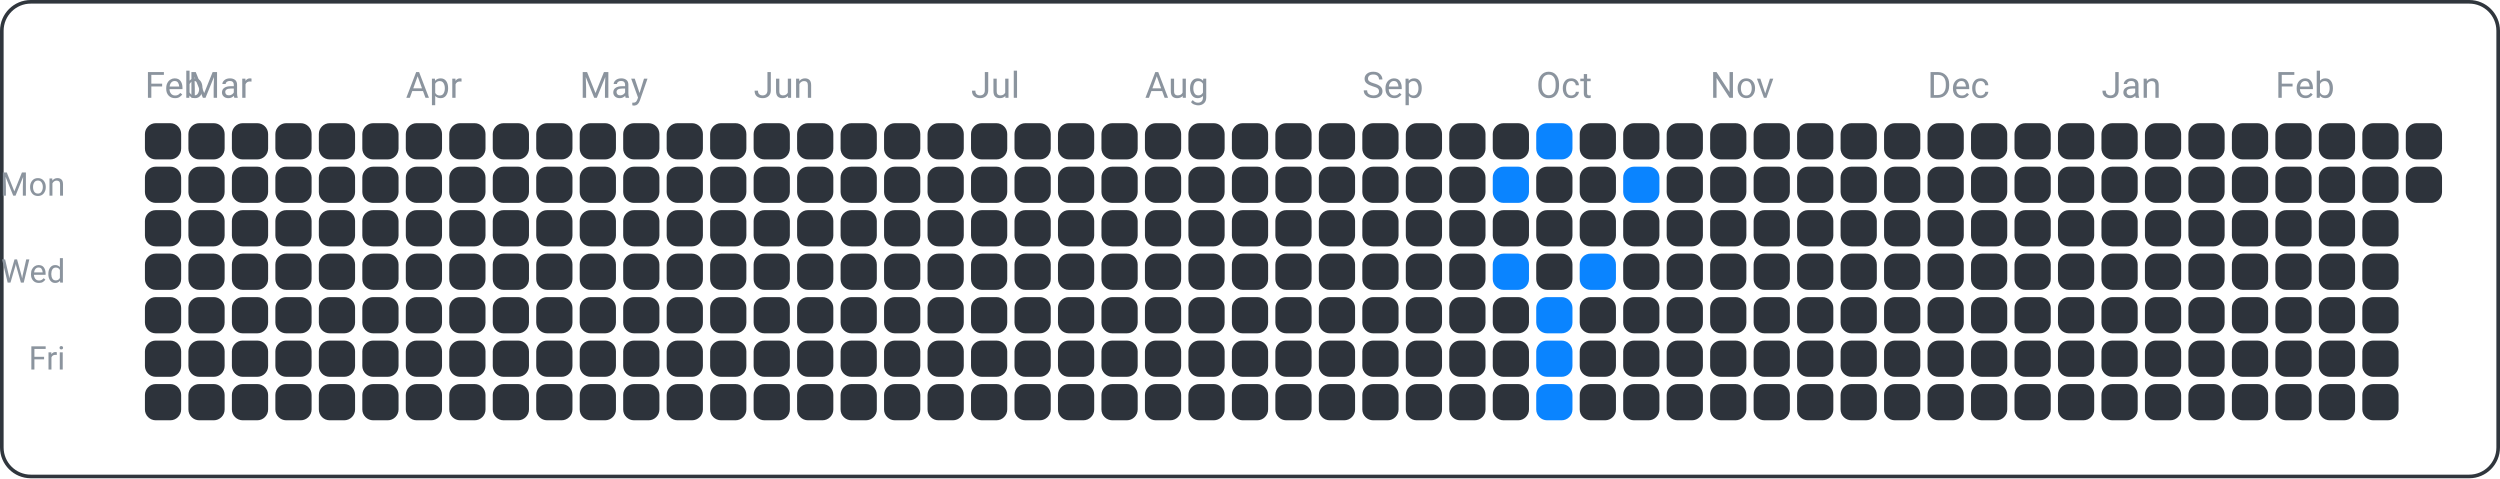
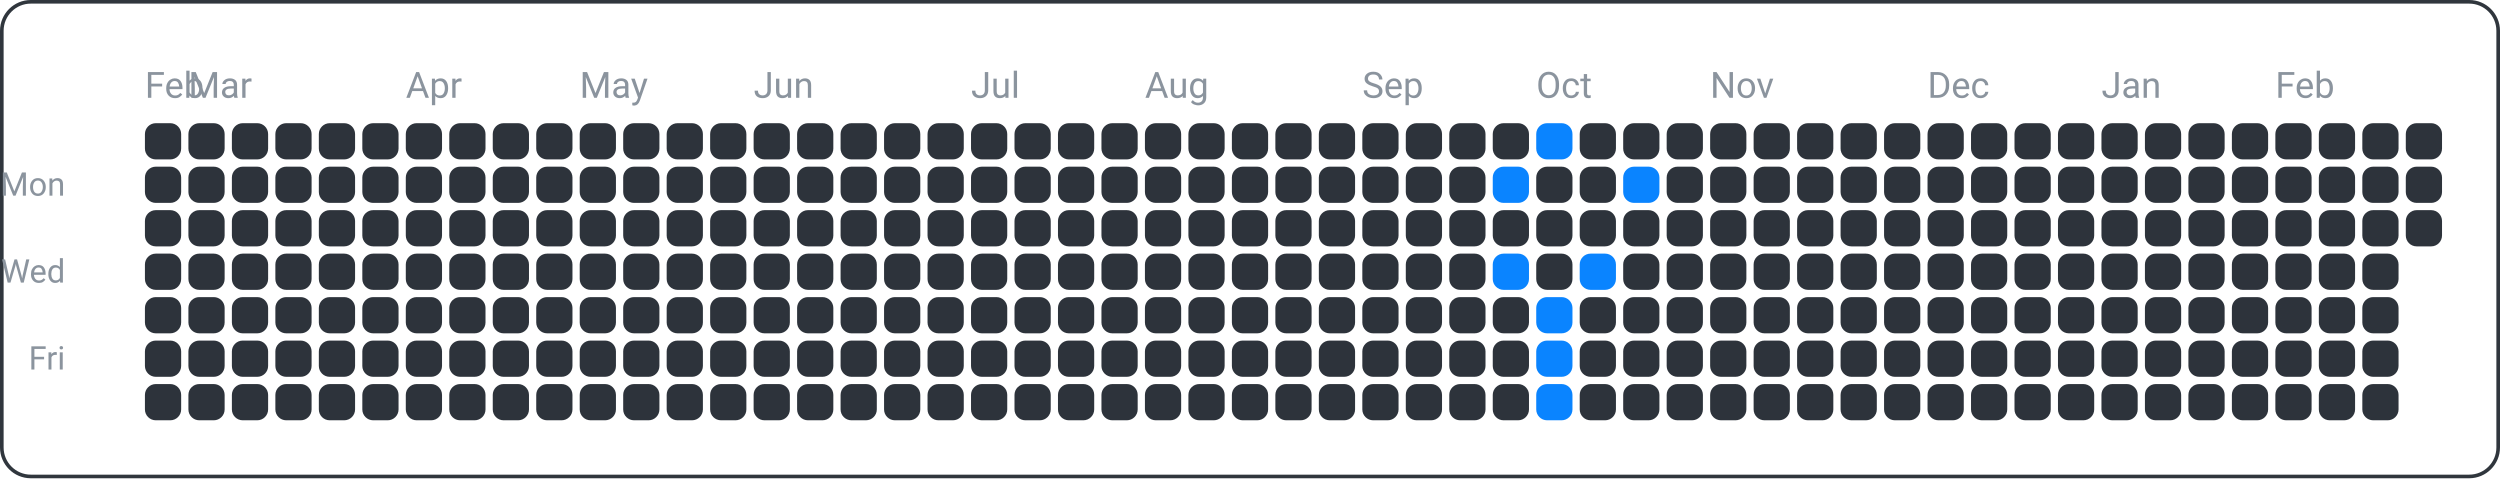
<svg xmlns="http://www.w3.org/2000/svg" width="690" height="132" viewBox="0 0 690 132">
  <rect x="0.5" y="0.5" width="689" height="131" fill="none" rx="8" ry="8" stroke="#30363d" />
  <text x="18" y="54" font-family="ui-sans-serif, -apple-system, Segoe UI, Roboto, Helvetica, Arial" font-size="9" fill="#8b949e" text-anchor="end">Mon</text>
  <text x="18" y="78" font-family="ui-sans-serif, -apple-system, Segoe UI, Roboto, Helvetica, Arial" font-size="9" fill="#8b949e" text-anchor="end">Wed</text>
  <text x="18" y="102" font-family="ui-sans-serif, -apple-system, Segoe UI, Roboto, Helvetica, Arial" font-size="9" fill="#8b949e" text-anchor="end">Fri</text>
  <text x="40" y="27" font-family="ui-sans-serif, -apple-system, Segoe UI, Roboto, Helvetica, Arial" font-size="10" fill="#8b949e" text-anchor="start">Feb</text>
  <text x="52" y="27" font-family="ui-sans-serif, -apple-system, Segoe UI, Roboto, Helvetica, Arial" font-size="10" fill="#8b949e" text-anchor="start">Mar</text>
  <text x="112" y="27" font-family="ui-sans-serif, -apple-system, Segoe UI, Roboto, Helvetica, Arial" font-size="10" fill="#8b949e" text-anchor="start">Apr</text>
  <text x="160" y="27" font-family="ui-sans-serif, -apple-system, Segoe UI, Roboto, Helvetica, Arial" font-size="10" fill="#8b949e" text-anchor="start">May</text>
  <text x="208" y="27" font-family="ui-sans-serif, -apple-system, Segoe UI, Roboto, Helvetica, Arial" font-size="10" fill="#8b949e" text-anchor="start">Jun</text>
  <text x="268" y="27" font-family="ui-sans-serif, -apple-system, Segoe UI, Roboto, Helvetica, Arial" font-size="10" fill="#8b949e" text-anchor="start">Jul</text>
  <text x="316" y="27" font-family="ui-sans-serif, -apple-system, Segoe UI, Roboto, Helvetica, Arial" font-size="10" fill="#8b949e" text-anchor="start">Aug</text>
  <text x="376" y="27" font-family="ui-sans-serif, -apple-system, Segoe UI, Roboto, Helvetica, Arial" font-size="10" fill="#8b949e" text-anchor="start">Sep</text>
  <text x="424" y="27" font-family="ui-sans-serif, -apple-system, Segoe UI, Roboto, Helvetica, Arial" font-size="10" fill="#8b949e" text-anchor="start">Oct</text>
  <text x="472" y="27" font-family="ui-sans-serif, -apple-system, Segoe UI, Roboto, Helvetica, Arial" font-size="10" fill="#8b949e" text-anchor="start">Nov</text>
  <text x="532" y="27" font-family="ui-sans-serif, -apple-system, Segoe UI, Roboto, Helvetica, Arial" font-size="10" fill="#8b949e" text-anchor="start">Dec</text>
  <text x="580" y="27" font-family="ui-sans-serif, -apple-system, Segoe UI, Roboto, Helvetica, Arial" font-size="10" fill="#8b949e" text-anchor="start">Jan</text>
  <text x="628" y="27" font-family="ui-sans-serif, -apple-system, Segoe UI, Roboto, Helvetica, Arial" font-size="10" fill="#8b949e" text-anchor="start">Feb</text>
  <rect x="40" y="34" width="10" height="10" fill="#2d333b" rx="3" ry="3" />
  <rect x="40" y="46" width="10" height="10" fill="#2d333b" rx="3" ry="3" />
  <rect x="40" y="58" width="10" height="10" fill="#2d333b" rx="3" ry="3" />
  <rect x="40" y="70" width="10" height="10" fill="#2d333b" rx="3" ry="3" />
  <rect x="40" y="82" width="10" height="10" fill="#2d333b" rx="3" ry="3" />
  <rect x="40" y="94" width="10" height="10" fill="#2d333b" rx="3" ry="3" />
  <rect x="40" y="106" width="10" height="10" fill="#2d333b" rx="3" ry="3" />
  <rect x="52" y="34" width="10" height="10" fill="#2d333b" rx="3" ry="3" />
  <rect x="52" y="46" width="10" height="10" fill="#2d333b" rx="3" ry="3" />
  <rect x="52" y="58" width="10" height="10" fill="#2d333b" rx="3" ry="3" />
  <rect x="52" y="70" width="10" height="10" fill="#2d333b" rx="3" ry="3" />
  <rect x="52" y="82" width="10" height="10" fill="#2d333b" rx="3" ry="3" />
  <rect x="52" y="94" width="10" height="10" fill="#2d333b" rx="3" ry="3" />
  <rect x="52" y="106" width="10" height="10" fill="#2d333b" rx="3" ry="3" />
  <rect x="64" y="34" width="10" height="10" fill="#2d333b" rx="3" ry="3" />
  <rect x="64" y="46" width="10" height="10" fill="#2d333b" rx="3" ry="3" />
  <rect x="64" y="58" width="10" height="10" fill="#2d333b" rx="3" ry="3" />
  <rect x="64" y="70" width="10" height="10" fill="#2d333b" rx="3" ry="3" />
  <rect x="64" y="82" width="10" height="10" fill="#2d333b" rx="3" ry="3" />
  <rect x="64" y="94" width="10" height="10" fill="#2d333b" rx="3" ry="3" />
  <rect x="64" y="106" width="10" height="10" fill="#2d333b" rx="3" ry="3" />
  <rect x="76" y="34" width="10" height="10" fill="#2d333b" rx="3" ry="3" />
  <rect x="76" y="46" width="10" height="10" fill="#2d333b" rx="3" ry="3" />
  <rect x="76" y="58" width="10" height="10" fill="#2d333b" rx="3" ry="3" />
  <rect x="76" y="70" width="10" height="10" fill="#2d333b" rx="3" ry="3" />
  <rect x="76" y="82" width="10" height="10" fill="#2d333b" rx="3" ry="3" />
  <rect x="76" y="94" width="10" height="10" fill="#2d333b" rx="3" ry="3" />
  <rect x="76" y="106" width="10" height="10" fill="#2d333b" rx="3" ry="3" />
  <rect x="88" y="34" width="10" height="10" fill="#2d333b" rx="3" ry="3" />
  <rect x="88" y="46" width="10" height="10" fill="#2d333b" rx="3" ry="3" />
  <rect x="88" y="58" width="10" height="10" fill="#2d333b" rx="3" ry="3" />
  <rect x="88" y="70" width="10" height="10" fill="#2d333b" rx="3" ry="3" />
  <rect x="88" y="82" width="10" height="10" fill="#2d333b" rx="3" ry="3" />
  <rect x="88" y="94" width="10" height="10" fill="#2d333b" rx="3" ry="3" />
  <rect x="88" y="106" width="10" height="10" fill="#2d333b" rx="3" ry="3" />
  <rect x="100" y="34" width="10" height="10" fill="#2d333b" rx="3" ry="3" />
  <rect x="100" y="46" width="10" height="10" fill="#2d333b" rx="3" ry="3" />
  <rect x="100" y="58" width="10" height="10" fill="#2d333b" rx="3" ry="3" />
  <rect x="100" y="70" width="10" height="10" fill="#2d333b" rx="3" ry="3" />
  <rect x="100" y="82" width="10" height="10" fill="#2d333b" rx="3" ry="3" />
  <rect x="100" y="94" width="10" height="10" fill="#2d333b" rx="3" ry="3" />
  <rect x="100" y="106" width="10" height="10" fill="#2d333b" rx="3" ry="3" />
  <rect x="112" y="34" width="10" height="10" fill="#2d333b" rx="3" ry="3" />
  <rect x="112" y="46" width="10" height="10" fill="#2d333b" rx="3" ry="3" />
  <rect x="112" y="58" width="10" height="10" fill="#2d333b" rx="3" ry="3" />
  <rect x="112" y="70" width="10" height="10" fill="#2d333b" rx="3" ry="3" />
  <rect x="112" y="82" width="10" height="10" fill="#2d333b" rx="3" ry="3" />
  <rect x="112" y="94" width="10" height="10" fill="#2d333b" rx="3" ry="3" />
  <rect x="112" y="106" width="10" height="10" fill="#2d333b" rx="3" ry="3" />
  <rect x="124" y="34" width="10" height="10" fill="#2d333b" rx="3" ry="3" />
  <rect x="124" y="46" width="10" height="10" fill="#2d333b" rx="3" ry="3" />
  <rect x="124" y="58" width="10" height="10" fill="#2d333b" rx="3" ry="3" />
  <rect x="124" y="70" width="10" height="10" fill="#2d333b" rx="3" ry="3" />
  <rect x="124" y="82" width="10" height="10" fill="#2d333b" rx="3" ry="3" />
  <rect x="124" y="94" width="10" height="10" fill="#2d333b" rx="3" ry="3" />
  <rect x="124" y="106" width="10" height="10" fill="#2d333b" rx="3" ry="3" />
  <rect x="136" y="34" width="10" height="10" fill="#2d333b" rx="3" ry="3" />
  <rect x="136" y="46" width="10" height="10" fill="#2d333b" rx="3" ry="3" />
  <rect x="136" y="58" width="10" height="10" fill="#2d333b" rx="3" ry="3" />
  <rect x="136" y="70" width="10" height="10" fill="#2d333b" rx="3" ry="3" />
  <rect x="136" y="82" width="10" height="10" fill="#2d333b" rx="3" ry="3" />
  <rect x="136" y="94" width="10" height="10" fill="#2d333b" rx="3" ry="3" />
  <rect x="136" y="106" width="10" height="10" fill="#2d333b" rx="3" ry="3" />
  <rect x="148" y="34" width="10" height="10" fill="#2d333b" rx="3" ry="3" />
  <rect x="148" y="46" width="10" height="10" fill="#2d333b" rx="3" ry="3" />
  <rect x="148" y="58" width="10" height="10" fill="#2d333b" rx="3" ry="3" />
  <rect x="148" y="70" width="10" height="10" fill="#2d333b" rx="3" ry="3" />
  <rect x="148" y="82" width="10" height="10" fill="#2d333b" rx="3" ry="3" />
  <rect x="148" y="94" width="10" height="10" fill="#2d333b" rx="3" ry="3" />
  <rect x="148" y="106" width="10" height="10" fill="#2d333b" rx="3" ry="3" />
  <rect x="160" y="34" width="10" height="10" fill="#2d333b" rx="3" ry="3" />
  <rect x="160" y="46" width="10" height="10" fill="#2d333b" rx="3" ry="3" />
  <rect x="160" y="58" width="10" height="10" fill="#2d333b" rx="3" ry="3" />
  <rect x="160" y="70" width="10" height="10" fill="#2d333b" rx="3" ry="3" />
  <rect x="160" y="82" width="10" height="10" fill="#2d333b" rx="3" ry="3" />
  <rect x="160" y="94" width="10" height="10" fill="#2d333b" rx="3" ry="3" />
  <rect x="160" y="106" width="10" height="10" fill="#2d333b" rx="3" ry="3" />
  <rect x="172" y="34" width="10" height="10" fill="#2d333b" rx="3" ry="3" />
  <rect x="172" y="46" width="10" height="10" fill="#2d333b" rx="3" ry="3" />
  <rect x="172" y="58" width="10" height="10" fill="#2d333b" rx="3" ry="3" />
  <rect x="172" y="70" width="10" height="10" fill="#2d333b" rx="3" ry="3" />
  <rect x="172" y="82" width="10" height="10" fill="#2d333b" rx="3" ry="3" />
  <rect x="172" y="94" width="10" height="10" fill="#2d333b" rx="3" ry="3" />
  <rect x="172" y="106" width="10" height="10" fill="#2d333b" rx="3" ry="3" />
  <rect x="184" y="34" width="10" height="10" fill="#2d333b" rx="3" ry="3" />
  <rect x="184" y="46" width="10" height="10" fill="#2d333b" rx="3" ry="3" />
  <rect x="184" y="58" width="10" height="10" fill="#2d333b" rx="3" ry="3" />
  <rect x="184" y="70" width="10" height="10" fill="#2d333b" rx="3" ry="3" />
  <rect x="184" y="82" width="10" height="10" fill="#2d333b" rx="3" ry="3" />
  <rect x="184" y="94" width="10" height="10" fill="#2d333b" rx="3" ry="3" />
  <rect x="184" y="106" width="10" height="10" fill="#2d333b" rx="3" ry="3" />
  <rect x="196" y="34" width="10" height="10" fill="#2d333b" rx="3" ry="3" />
  <rect x="196" y="46" width="10" height="10" fill="#2d333b" rx="3" ry="3" />
  <rect x="196" y="58" width="10" height="10" fill="#2d333b" rx="3" ry="3" />
  <rect x="196" y="70" width="10" height="10" fill="#2d333b" rx="3" ry="3" />
  <rect x="196" y="82" width="10" height="10" fill="#2d333b" rx="3" ry="3" />
  <rect x="196" y="94" width="10" height="10" fill="#2d333b" rx="3" ry="3" />
  <rect x="196" y="106" width="10" height="10" fill="#2d333b" rx="3" ry="3" />
  <rect x="208" y="34" width="10" height="10" fill="#2d333b" rx="3" ry="3" />
  <rect x="208" y="46" width="10" height="10" fill="#2d333b" rx="3" ry="3" />
  <rect x="208" y="58" width="10" height="10" fill="#2d333b" rx="3" ry="3" />
  <rect x="208" y="70" width="10" height="10" fill="#2d333b" rx="3" ry="3" />
  <rect x="208" y="82" width="10" height="10" fill="#2d333b" rx="3" ry="3" />
  <rect x="208" y="94" width="10" height="10" fill="#2d333b" rx="3" ry="3" />
  <rect x="208" y="106" width="10" height="10" fill="#2d333b" rx="3" ry="3" />
  <rect x="220" y="34" width="10" height="10" fill="#2d333b" rx="3" ry="3" />
  <rect x="220" y="46" width="10" height="10" fill="#2d333b" rx="3" ry="3" />
  <rect x="220" y="58" width="10" height="10" fill="#2d333b" rx="3" ry="3" />
  <rect x="220" y="70" width="10" height="10" fill="#2d333b" rx="3" ry="3" />
  <rect x="220" y="82" width="10" height="10" fill="#2d333b" rx="3" ry="3" />
  <rect x="220" y="94" width="10" height="10" fill="#2d333b" rx="3" ry="3" />
  <rect x="220" y="106" width="10" height="10" fill="#2d333b" rx="3" ry="3" />
  <rect x="232" y="34" width="10" height="10" fill="#2d333b" rx="3" ry="3" />
  <rect x="232" y="46" width="10" height="10" fill="#2d333b" rx="3" ry="3" />
  <rect x="232" y="58" width="10" height="10" fill="#2d333b" rx="3" ry="3" />
  <rect x="232" y="70" width="10" height="10" fill="#2d333b" rx="3" ry="3" />
  <rect x="232" y="82" width="10" height="10" fill="#2d333b" rx="3" ry="3" />
  <rect x="232" y="94" width="10" height="10" fill="#2d333b" rx="3" ry="3" />
  <rect x="232" y="106" width="10" height="10" fill="#2d333b" rx="3" ry="3" />
  <rect x="244" y="34" width="10" height="10" fill="#2d333b" rx="3" ry="3" />
  <rect x="244" y="46" width="10" height="10" fill="#2d333b" rx="3" ry="3" />
  <rect x="244" y="58" width="10" height="10" fill="#2d333b" rx="3" ry="3" />
  <rect x="244" y="70" width="10" height="10" fill="#2d333b" rx="3" ry="3" />
  <rect x="244" y="82" width="10" height="10" fill="#2d333b" rx="3" ry="3" />
  <rect x="244" y="94" width="10" height="10" fill="#2d333b" rx="3" ry="3" />
  <rect x="244" y="106" width="10" height="10" fill="#2d333b" rx="3" ry="3" />
  <rect x="256" y="34" width="10" height="10" fill="#2d333b" rx="3" ry="3" />
  <rect x="256" y="46" width="10" height="10" fill="#2d333b" rx="3" ry="3" />
  <rect x="256" y="58" width="10" height="10" fill="#2d333b" rx="3" ry="3" />
  <rect x="256" y="70" width="10" height="10" fill="#2d333b" rx="3" ry="3" />
  <rect x="256" y="82" width="10" height="10" fill="#2d333b" rx="3" ry="3" />
  <rect x="256" y="94" width="10" height="10" fill="#2d333b" rx="3" ry="3" />
  <rect x="256" y="106" width="10" height="10" fill="#2d333b" rx="3" ry="3" />
  <rect x="268" y="34" width="10" height="10" fill="#2d333b" rx="3" ry="3" />
  <rect x="268" y="46" width="10" height="10" fill="#2d333b" rx="3" ry="3" />
  <rect x="268" y="58" width="10" height="10" fill="#2d333b" rx="3" ry="3" />
  <rect x="268" y="70" width="10" height="10" fill="#2d333b" rx="3" ry="3" />
  <rect x="268" y="82" width="10" height="10" fill="#2d333b" rx="3" ry="3" />
  <rect x="268" y="94" width="10" height="10" fill="#2d333b" rx="3" ry="3" />
  <rect x="268" y="106" width="10" height="10" fill="#2d333b" rx="3" ry="3" />
  <rect x="280" y="34" width="10" height="10" fill="#2d333b" rx="3" ry="3" />
  <rect x="280" y="46" width="10" height="10" fill="#2d333b" rx="3" ry="3" />
  <rect x="280" y="58" width="10" height="10" fill="#2d333b" rx="3" ry="3" />
  <rect x="280" y="70" width="10" height="10" fill="#2d333b" rx="3" ry="3" />
  <rect x="280" y="82" width="10" height="10" fill="#2d333b" rx="3" ry="3" />
  <rect x="280" y="94" width="10" height="10" fill="#2d333b" rx="3" ry="3" />
  <rect x="280" y="106" width="10" height="10" fill="#2d333b" rx="3" ry="3" />
  <rect x="292" y="34" width="10" height="10" fill="#2d333b" rx="3" ry="3" />
  <rect x="292" y="46" width="10" height="10" fill="#2d333b" rx="3" ry="3" />
  <rect x="292" y="58" width="10" height="10" fill="#2d333b" rx="3" ry="3" />
  <rect x="292" y="70" width="10" height="10" fill="#2d333b" rx="3" ry="3" />
  <rect x="292" y="82" width="10" height="10" fill="#2d333b" rx="3" ry="3" />
  <rect x="292" y="94" width="10" height="10" fill="#2d333b" rx="3" ry="3" />
  <rect x="292" y="106" width="10" height="10" fill="#2d333b" rx="3" ry="3" />
  <rect x="304" y="34" width="10" height="10" fill="#2d333b" rx="3" ry="3" />
  <rect x="304" y="46" width="10" height="10" fill="#2d333b" rx="3" ry="3" />
  <rect x="304" y="58" width="10" height="10" fill="#2d333b" rx="3" ry="3" />
  <rect x="304" y="70" width="10" height="10" fill="#2d333b" rx="3" ry="3" />
  <rect x="304" y="82" width="10" height="10" fill="#2d333b" rx="3" ry="3" />
  <rect x="304" y="94" width="10" height="10" fill="#2d333b" rx="3" ry="3" />
  <rect x="304" y="106" width="10" height="10" fill="#2d333b" rx="3" ry="3" />
  <rect x="316" y="34" width="10" height="10" fill="#2d333b" rx="3" ry="3" />
  <rect x="316" y="46" width="10" height="10" fill="#2d333b" rx="3" ry="3" />
  <rect x="316" y="58" width="10" height="10" fill="#2d333b" rx="3" ry="3" />
  <rect x="316" y="70" width="10" height="10" fill="#2d333b" rx="3" ry="3" />
  <rect x="316" y="82" width="10" height="10" fill="#2d333b" rx="3" ry="3" />
  <rect x="316" y="94" width="10" height="10" fill="#2d333b" rx="3" ry="3" />
  <rect x="316" y="106" width="10" height="10" fill="#2d333b" rx="3" ry="3" />
  <rect x="328" y="34" width="10" height="10" fill="#2d333b" rx="3" ry="3" />
  <rect x="328" y="46" width="10" height="10" fill="#2d333b" rx="3" ry="3" />
  <rect x="328" y="58" width="10" height="10" fill="#2d333b" rx="3" ry="3" />
  <rect x="328" y="70" width="10" height="10" fill="#2d333b" rx="3" ry="3" />
  <rect x="328" y="82" width="10" height="10" fill="#2d333b" rx="3" ry="3" />
  <rect x="328" y="94" width="10" height="10" fill="#2d333b" rx="3" ry="3" />
  <rect x="328" y="106" width="10" height="10" fill="#2d333b" rx="3" ry="3" />
  <rect x="340" y="34" width="10" height="10" fill="#2d333b" rx="3" ry="3" />
  <rect x="340" y="46" width="10" height="10" fill="#2d333b" rx="3" ry="3" />
  <rect x="340" y="58" width="10" height="10" fill="#2d333b" rx="3" ry="3" />
  <rect x="340" y="70" width="10" height="10" fill="#2d333b" rx="3" ry="3" />
  <rect x="340" y="82" width="10" height="10" fill="#2d333b" rx="3" ry="3" />
  <rect x="340" y="94" width="10" height="10" fill="#2d333b" rx="3" ry="3" />
  <rect x="340" y="106" width="10" height="10" fill="#2d333b" rx="3" ry="3" />
  <rect x="352" y="34" width="10" height="10" fill="#2d333b" rx="3" ry="3" />
  <rect x="352" y="46" width="10" height="10" fill="#2d333b" rx="3" ry="3" />
  <rect x="352" y="58" width="10" height="10" fill="#2d333b" rx="3" ry="3" />
  <rect x="352" y="70" width="10" height="10" fill="#2d333b" rx="3" ry="3" />
  <rect x="352" y="82" width="10" height="10" fill="#2d333b" rx="3" ry="3" />
  <rect x="352" y="94" width="10" height="10" fill="#2d333b" rx="3" ry="3" />
  <rect x="352" y="106" width="10" height="10" fill="#2d333b" rx="3" ry="3" />
  <rect x="364" y="34" width="10" height="10" fill="#2d333b" rx="3" ry="3" />
  <rect x="364" y="46" width="10" height="10" fill="#2d333b" rx="3" ry="3" />
  <rect x="364" y="58" width="10" height="10" fill="#2d333b" rx="3" ry="3" />
  <rect x="364" y="70" width="10" height="10" fill="#2d333b" rx="3" ry="3" />
  <rect x="364" y="82" width="10" height="10" fill="#2d333b" rx="3" ry="3" />
  <rect x="364" y="94" width="10" height="10" fill="#2d333b" rx="3" ry="3" />
  <rect x="364" y="106" width="10" height="10" fill="#2d333b" rx="3" ry="3" />
  <rect x="376" y="34" width="10" height="10" fill="#2d333b" rx="3" ry="3" />
  <rect x="376" y="46" width="10" height="10" fill="#2d333b" rx="3" ry="3" />
  <rect x="376" y="58" width="10" height="10" fill="#2d333b" rx="3" ry="3" />
  <rect x="376" y="70" width="10" height="10" fill="#2d333b" rx="3" ry="3" />
  <rect x="376" y="82" width="10" height="10" fill="#2d333b" rx="3" ry="3" />
  <rect x="376" y="94" width="10" height="10" fill="#2d333b" rx="3" ry="3" />
  <rect x="376" y="106" width="10" height="10" fill="#2d333b" rx="3" ry="3" />
  <rect x="388" y="34" width="10" height="10" fill="#2d333b" rx="3" ry="3" />
  <rect x="388" y="46" width="10" height="10" fill="#2d333b" rx="3" ry="3" />
  <rect x="388" y="58" width="10" height="10" fill="#2d333b" rx="3" ry="3" />
  <rect x="388" y="70" width="10" height="10" fill="#2d333b" rx="3" ry="3" />
  <rect x="388" y="82" width="10" height="10" fill="#2d333b" rx="3" ry="3" />
  <rect x="388" y="94" width="10" height="10" fill="#2d333b" rx="3" ry="3" />
  <rect x="388" y="106" width="10" height="10" fill="#2d333b" rx="3" ry="3" />
  <rect x="400" y="34" width="10" height="10" fill="#2d333b" rx="3" ry="3" />
  <rect x="400" y="46" width="10" height="10" fill="#2d333b" rx="3" ry="3" />
  <rect x="400" y="58" width="10" height="10" fill="#2d333b" rx="3" ry="3" />
  <rect x="400" y="70" width="10" height="10" fill="#2d333b" rx="3" ry="3" />
  <rect x="400" y="82" width="10" height="10" fill="#2d333b" rx="3" ry="3" />
  <rect x="400" y="94" width="10" height="10" fill="#2d333b" rx="3" ry="3" />
  <rect x="400" y="106" width="10" height="10" fill="#2d333b" rx="3" ry="3" />
  <rect x="412" y="34" width="10" height="10" fill="#2d333b" rx="3" ry="3" />
  <rect x="412" y="46" width="10" height="10" fill="#0a84ff" rx="3" ry="3" />
  <rect x="412" y="58" width="10" height="10" fill="#2d333b" rx="3" ry="3" />
  <rect x="412" y="70" width="10" height="10" fill="#0a84ff" rx="3" ry="3" />
  <rect x="412" y="82" width="10" height="10" fill="#2d333b" rx="3" ry="3" />
  <rect x="412" y="94" width="10" height="10" fill="#2d333b" rx="3" ry="3" />
  <rect x="412" y="106" width="10" height="10" fill="#2d333b" rx="3" ry="3" />
  <rect x="424" y="34" width="10" height="10" fill="#0a84ff" rx="3" ry="3" />
  <rect x="424" y="46" width="10" height="10" fill="#2d333b" rx="3" ry="3" />
  <rect x="424" y="58" width="10" height="10" fill="#2d333b" rx="3" ry="3" />
  <rect x="424" y="70" width="10" height="10" fill="#2d333b" rx="3" ry="3" />
  <rect x="424" y="82" width="10" height="10" fill="#0a84ff" rx="3" ry="3" />
  <rect x="424" y="94" width="10" height="10" fill="#0a84ff" rx="3" ry="3" />
  <rect x="424" y="106" width="10" height="10" fill="#0a84ff" rx="3" ry="3" />
  <rect x="436" y="34" width="10" height="10" fill="#2d333b" rx="3" ry="3" />
  <rect x="436" y="46" width="10" height="10" fill="#2d333b" rx="3" ry="3" />
  <rect x="436" y="58" width="10" height="10" fill="#2d333b" rx="3" ry="3" />
  <rect x="436" y="70" width="10" height="10" fill="#0a84ff" rx="3" ry="3" />
  <rect x="436" y="82" width="10" height="10" fill="#2d333b" rx="3" ry="3" />
  <rect x="436" y="94" width="10" height="10" fill="#2d333b" rx="3" ry="3" />
  <rect x="436" y="106" width="10" height="10" fill="#2d333b" rx="3" ry="3" />
  <rect x="448" y="34" width="10" height="10" fill="#2d333b" rx="3" ry="3" />
  <rect x="448" y="46" width="10" height="10" fill="#0a84ff" rx="3" ry="3" />
  <rect x="448" y="58" width="10" height="10" fill="#2d333b" rx="3" ry="3" />
  <rect x="448" y="70" width="10" height="10" fill="#2d333b" rx="3" ry="3" />
  <rect x="448" y="82" width="10" height="10" fill="#2d333b" rx="3" ry="3" />
  <rect x="448" y="94" width="10" height="10" fill="#2d333b" rx="3" ry="3" />
  <rect x="448" y="106" width="10" height="10" fill="#2d333b" rx="3" ry="3" />
  <rect x="460" y="34" width="10" height="10" fill="#2d333b" rx="3" ry="3" />
  <rect x="460" y="46" width="10" height="10" fill="#2d333b" rx="3" ry="3" />
  <rect x="460" y="58" width="10" height="10" fill="#2d333b" rx="3" ry="3" />
  <rect x="460" y="70" width="10" height="10" fill="#2d333b" rx="3" ry="3" />
  <rect x="460" y="82" width="10" height="10" fill="#2d333b" rx="3" ry="3" />
  <rect x="460" y="94" width="10" height="10" fill="#2d333b" rx="3" ry="3" />
  <rect x="460" y="106" width="10" height="10" fill="#2d333b" rx="3" ry="3" />
  <rect x="472" y="34" width="10" height="10" fill="#2d333b" rx="3" ry="3" />
  <rect x="472" y="46" width="10" height="10" fill="#2d333b" rx="3" ry="3" />
  <rect x="472" y="58" width="10" height="10" fill="#2d333b" rx="3" ry="3" />
  <rect x="472" y="70" width="10" height="10" fill="#2d333b" rx="3" ry="3" />
  <rect x="472" y="82" width="10" height="10" fill="#2d333b" rx="3" ry="3" />
  <rect x="472" y="94" width="10" height="10" fill="#2d333b" rx="3" ry="3" />
  <rect x="472" y="106" width="10" height="10" fill="#2d333b" rx="3" ry="3" />
  <rect x="484" y="34" width="10" height="10" fill="#2d333b" rx="3" ry="3" />
  <rect x="484" y="46" width="10" height="10" fill="#2d333b" rx="3" ry="3" />
  <rect x="484" y="58" width="10" height="10" fill="#2d333b" rx="3" ry="3" />
  <rect x="484" y="70" width="10" height="10" fill="#2d333b" rx="3" ry="3" />
  <rect x="484" y="82" width="10" height="10" fill="#2d333b" rx="3" ry="3" />
  <rect x="484" y="94" width="10" height="10" fill="#2d333b" rx="3" ry="3" />
  <rect x="484" y="106" width="10" height="10" fill="#2d333b" rx="3" ry="3" />
  <rect x="496" y="34" width="10" height="10" fill="#2d333b" rx="3" ry="3" />
  <rect x="496" y="46" width="10" height="10" fill="#2d333b" rx="3" ry="3" />
  <rect x="496" y="58" width="10" height="10" fill="#2d333b" rx="3" ry="3" />
  <rect x="496" y="70" width="10" height="10" fill="#2d333b" rx="3" ry="3" />
  <rect x="496" y="82" width="10" height="10" fill="#2d333b" rx="3" ry="3" />
  <rect x="496" y="94" width="10" height="10" fill="#2d333b" rx="3" ry="3" />
  <rect x="496" y="106" width="10" height="10" fill="#2d333b" rx="3" ry="3" />
  <rect x="508" y="34" width="10" height="10" fill="#2d333b" rx="3" ry="3" />
  <rect x="508" y="46" width="10" height="10" fill="#2d333b" rx="3" ry="3" />
  <rect x="508" y="58" width="10" height="10" fill="#2d333b" rx="3" ry="3" />
  <rect x="508" y="70" width="10" height="10" fill="#2d333b" rx="3" ry="3" />
  <rect x="508" y="82" width="10" height="10" fill="#2d333b" rx="3" ry="3" />
  <rect x="508" y="94" width="10" height="10" fill="#2d333b" rx="3" ry="3" />
  <rect x="508" y="106" width="10" height="10" fill="#2d333b" rx="3" ry="3" />
  <rect x="520" y="34" width="10" height="10" fill="#2d333b" rx="3" ry="3" />
  <rect x="520" y="46" width="10" height="10" fill="#2d333b" rx="3" ry="3" />
  <rect x="520" y="58" width="10" height="10" fill="#2d333b" rx="3" ry="3" />
  <rect x="520" y="70" width="10" height="10" fill="#2d333b" rx="3" ry="3" />
  <rect x="520" y="82" width="10" height="10" fill="#2d333b" rx="3" ry="3" />
  <rect x="520" y="94" width="10" height="10" fill="#2d333b" rx="3" ry="3" />
  <rect x="520" y="106" width="10" height="10" fill="#2d333b" rx="3" ry="3" />
  <rect x="532" y="34" width="10" height="10" fill="#2d333b" rx="3" ry="3" />
  <rect x="532" y="46" width="10" height="10" fill="#2d333b" rx="3" ry="3" />
  <rect x="532" y="58" width="10" height="10" fill="#2d333b" rx="3" ry="3" />
  <rect x="532" y="70" width="10" height="10" fill="#2d333b" rx="3" ry="3" />
  <rect x="532" y="82" width="10" height="10" fill="#2d333b" rx="3" ry="3" />
  <rect x="532" y="94" width="10" height="10" fill="#2d333b" rx="3" ry="3" />
  <rect x="532" y="106" width="10" height="10" fill="#2d333b" rx="3" ry="3" />
  <rect x="544" y="34" width="10" height="10" fill="#2d333b" rx="3" ry="3" />
  <rect x="544" y="46" width="10" height="10" fill="#2d333b" rx="3" ry="3" />
  <rect x="544" y="58" width="10" height="10" fill="#2d333b" rx="3" ry="3" />
  <rect x="544" y="70" width="10" height="10" fill="#2d333b" rx="3" ry="3" />
  <rect x="544" y="82" width="10" height="10" fill="#2d333b" rx="3" ry="3" />
  <rect x="544" y="94" width="10" height="10" fill="#2d333b" rx="3" ry="3" />
  <rect x="544" y="106" width="10" height="10" fill="#2d333b" rx="3" ry="3" />
  <rect x="556" y="34" width="10" height="10" fill="#2d333b" rx="3" ry="3" />
  <rect x="556" y="46" width="10" height="10" fill="#2d333b" rx="3" ry="3" />
  <rect x="556" y="58" width="10" height="10" fill="#2d333b" rx="3" ry="3" />
  <rect x="556" y="70" width="10" height="10" fill="#2d333b" rx="3" ry="3" />
  <rect x="556" y="82" width="10" height="10" fill="#2d333b" rx="3" ry="3" />
  <rect x="556" y="94" width="10" height="10" fill="#2d333b" rx="3" ry="3" />
  <rect x="556" y="106" width="10" height="10" fill="#2d333b" rx="3" ry="3" />
  <rect x="568" y="34" width="10" height="10" fill="#2d333b" rx="3" ry="3" />
  <rect x="568" y="46" width="10" height="10" fill="#2d333b" rx="3" ry="3" />
  <rect x="568" y="58" width="10" height="10" fill="#2d333b" rx="3" ry="3" />
  <rect x="568" y="70" width="10" height="10" fill="#2d333b" rx="3" ry="3" />
  <rect x="568" y="82" width="10" height="10" fill="#2d333b" rx="3" ry="3" />
  <rect x="568" y="94" width="10" height="10" fill="#2d333b" rx="3" ry="3" />
  <rect x="568" y="106" width="10" height="10" fill="#2d333b" rx="3" ry="3" />
  <rect x="580" y="34" width="10" height="10" fill="#2d333b" rx="3" ry="3" />
  <rect x="580" y="46" width="10" height="10" fill="#2d333b" rx="3" ry="3" />
  <rect x="580" y="58" width="10" height="10" fill="#2d333b" rx="3" ry="3" />
  <rect x="580" y="70" width="10" height="10" fill="#2d333b" rx="3" ry="3" />
  <rect x="580" y="82" width="10" height="10" fill="#2d333b" rx="3" ry="3" />
  <rect x="580" y="94" width="10" height="10" fill="#2d333b" rx="3" ry="3" />
  <rect x="580" y="106" width="10" height="10" fill="#2d333b" rx="3" ry="3" />
  <rect x="592" y="34" width="10" height="10" fill="#2d333b" rx="3" ry="3" />
  <rect x="592" y="46" width="10" height="10" fill="#2d333b" rx="3" ry="3" />
  <rect x="592" y="58" width="10" height="10" fill="#2d333b" rx="3" ry="3" />
  <rect x="592" y="70" width="10" height="10" fill="#2d333b" rx="3" ry="3" />
  <rect x="592" y="82" width="10" height="10" fill="#2d333b" rx="3" ry="3" />
  <rect x="592" y="94" width="10" height="10" fill="#2d333b" rx="3" ry="3" />
  <rect x="592" y="106" width="10" height="10" fill="#2d333b" rx="3" ry="3" />
  <rect x="604" y="34" width="10" height="10" fill="#2d333b" rx="3" ry="3" />
  <rect x="604" y="46" width="10" height="10" fill="#2d333b" rx="3" ry="3" />
  <rect x="604" y="58" width="10" height="10" fill="#2d333b" rx="3" ry="3" />
  <rect x="604" y="70" width="10" height="10" fill="#2d333b" rx="3" ry="3" />
  <rect x="604" y="82" width="10" height="10" fill="#2d333b" rx="3" ry="3" />
  <rect x="604" y="94" width="10" height="10" fill="#2d333b" rx="3" ry="3" />
  <rect x="604" y="106" width="10" height="10" fill="#2d333b" rx="3" ry="3" />
  <rect x="616" y="34" width="10" height="10" fill="#2d333b" rx="3" ry="3" />
  <rect x="616" y="46" width="10" height="10" fill="#2d333b" rx="3" ry="3" />
  <rect x="616" y="58" width="10" height="10" fill="#2d333b" rx="3" ry="3" />
  <rect x="616" y="70" width="10" height="10" fill="#2d333b" rx="3" ry="3" />
  <rect x="616" y="82" width="10" height="10" fill="#2d333b" rx="3" ry="3" />
  <rect x="616" y="94" width="10" height="10" fill="#2d333b" rx="3" ry="3" />
  <rect x="616" y="106" width="10" height="10" fill="#2d333b" rx="3" ry="3" />
  <rect x="628" y="34" width="10" height="10" fill="#2d333b" rx="3" ry="3" />
  <rect x="628" y="46" width="10" height="10" fill="#2d333b" rx="3" ry="3" />
  <rect x="628" y="58" width="10" height="10" fill="#2d333b" rx="3" ry="3" />
  <rect x="628" y="70" width="10" height="10" fill="#2d333b" rx="3" ry="3" />
  <rect x="628" y="82" width="10" height="10" fill="#2d333b" rx="3" ry="3" />
  <rect x="628" y="94" width="10" height="10" fill="#2d333b" rx="3" ry="3" />
  <rect x="628" y="106" width="10" height="10" fill="#2d333b" rx="3" ry="3" />
  <rect x="640" y="34" width="10" height="10" fill="#2d333b" rx="3" ry="3" />
  <rect x="640" y="46" width="10" height="10" fill="#2d333b" rx="3" ry="3" />
  <rect x="640" y="58" width="10" height="10" fill="#2d333b" rx="3" ry="3" />
  <rect x="640" y="70" width="10" height="10" fill="#2d333b" rx="3" ry="3" />
  <rect x="640" y="82" width="10" height="10" fill="#2d333b" rx="3" ry="3" />
  <rect x="640" y="94" width="10" height="10" fill="#2d333b" rx="3" ry="3" />
  <rect x="640" y="106" width="10" height="10" fill="#2d333b" rx="3" ry="3" />
  <rect x="652" y="34" width="10" height="10" fill="#2d333b" rx="3" ry="3" />
  <rect x="652" y="46" width="10" height="10" fill="#2d333b" rx="3" ry="3" />
  <rect x="652" y="58" width="10" height="10" fill="#2d333b" rx="3" ry="3" />
  <rect x="652" y="70" width="10" height="10" fill="#2d333b" rx="3" ry="3" />
  <rect x="652" y="82" width="10" height="10" fill="#2d333b" rx="3" ry="3" />
  <rect x="652" y="94" width="10" height="10" fill="#2d333b" rx="3" ry="3" />
  <rect x="652" y="106" width="10" height="10" fill="#2d333b" rx="3" ry="3" />
  <rect x="664" y="34" width="10" height="10" fill="#2d333b" rx="3" ry="3" />
  <rect x="664" y="46" width="10" height="10" fill="#2d333b" rx="3" ry="3" />
+   <rect x="664" y="58" width="10" height="10" fill="#2d333b" rx="3" ry="3" />
</svg>
